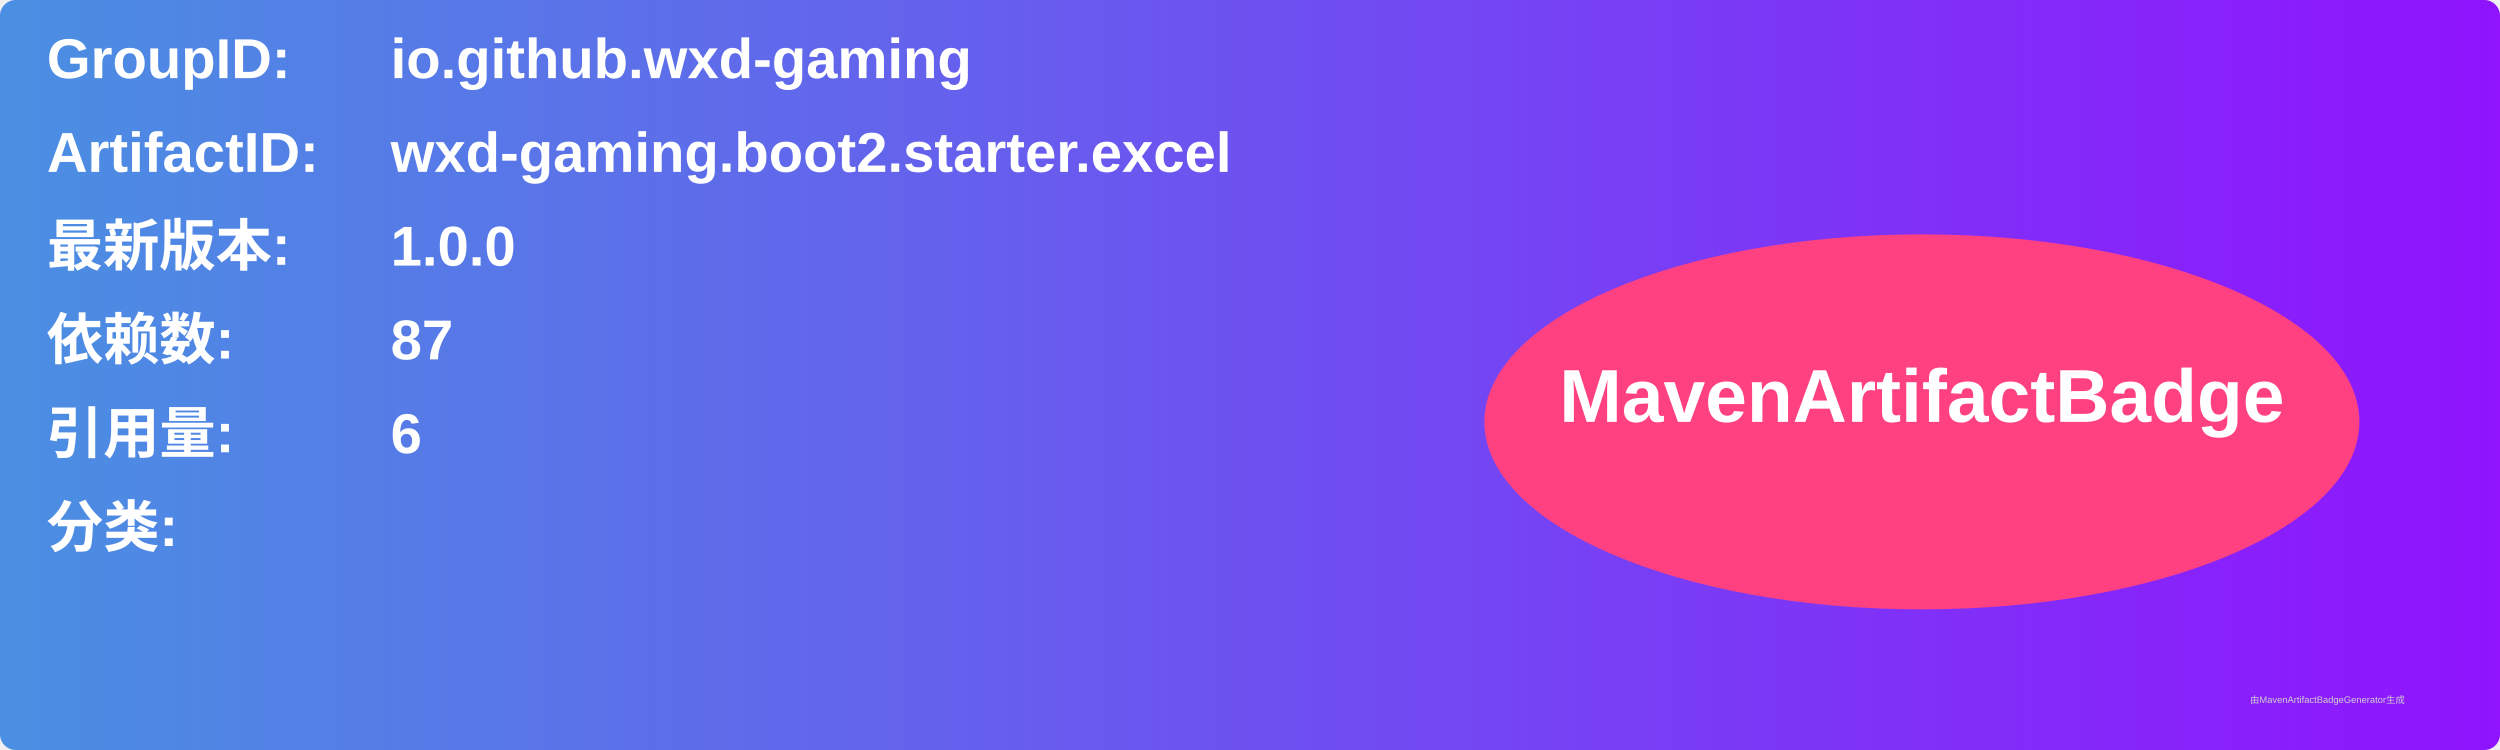
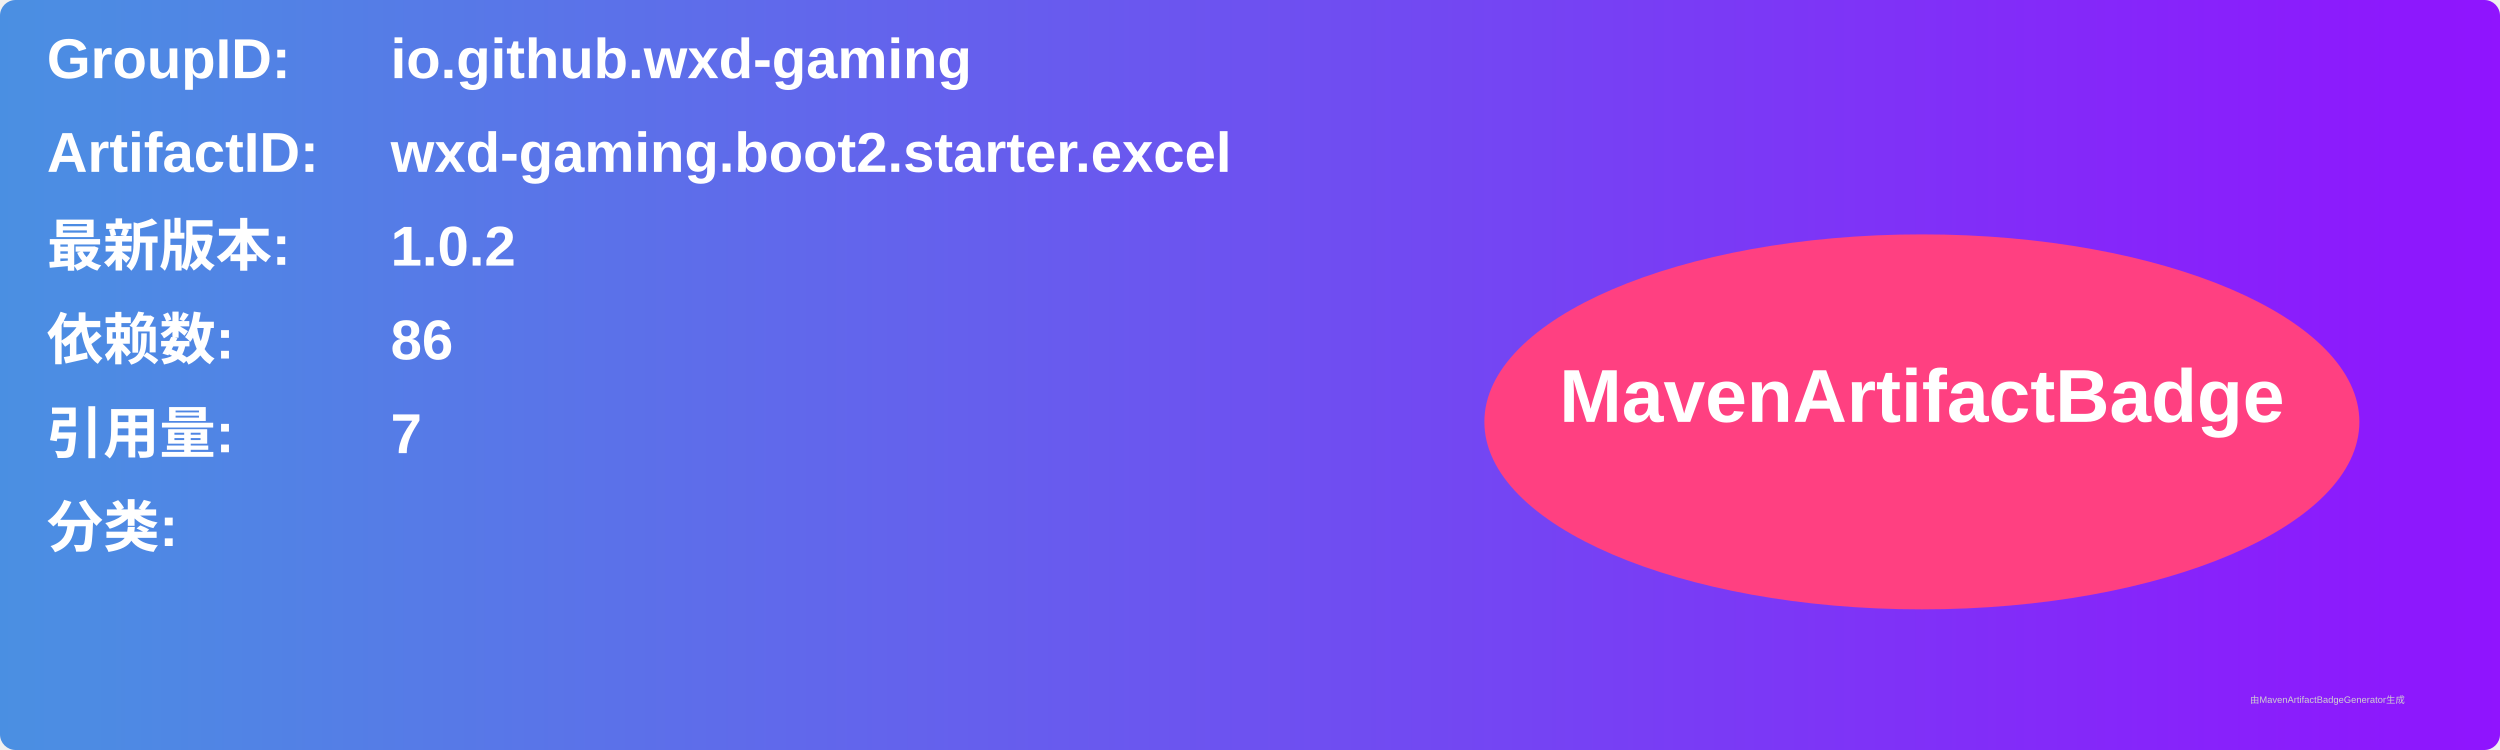
<svg xmlns="http://www.w3.org/2000/svg" width="800" height="240" viewBox="0 0 800 240">
  <linearGradient id="grad" x1="0%" y1="0%" x2="100%" y2="0%">
    <stop offset="0%" stop-color="#4a90e2" />
    <stop offset="100%" stop-color="#9013fe" />
  </linearGradient>
  <rect width="100%" height="100%" rx="5" ry="5" fill="url(#grad)" />
  <g transform="translate(15, 15)">
    <text x="0" y="10" font-family="Arial" font-size="18" fill="white" font-weight="bold" width="260">GroupID:</text>
    <text x="110" y="10" font-family="Arial" font-size="18" fill="white" font-weight="bold" width="460">io.github.wxd-gaming</text>
    <text x="0" y="40" font-family="Arial" font-size="18" fill="white" font-weight="bold" width="260">ArtifactID:</text>
    <text x="110" y="40" font-family="Arial" font-size="18" fill="white" font-weight="bold" width="460">wxd-gaming.boot2.starter.excel</text>
    <text x="0" y="70" font-family="Arial" font-size="18" fill="white" font-weight="bold">最新版本:</text>
    <text x="110" y="70" font-family="Arial" font-size="18" fill="white" font-weight="bold">
-       <tspan font-weight="bold">1.0.0</tspan>
+       <tspan font-weight="bold">1.0.2</tspan>
    </text>
    <text x="0" y="100" font-family="Arial" font-size="18" fill="white" font-weight="bold">依赖数: </text>
    <text x="110" y="100" font-family="Arial" font-size="18" fill="white">
-       <tspan font-weight="bold">87</tspan>
+       <tspan font-weight="bold">86</tspan>
    </text>
    <text x="0" y="130" font-family="Arial" font-size="18" fill="white" font-weight="bold">引用量: </text>
    <text x="110" y="130" font-family="Arial" font-size="18" fill="white">
-       <tspan font-weight="bold">6</tspan>
+       <tspan font-weight="bold">7</tspan>
    </text>
    <text x="0" y="160" font-family="Arial" font-size="18" fill="white" font-weight="bold">分类:</text>
    <text x="10" y="190" font-family="Arial" font-size="10" fill="white">
      <tspan font-weight="bold" />
    </text>
    <ellipse cx="600" cy="120" rx="140" ry="60" fill="#ff4081" />
    <text x="600" y="120" text-anchor="middle" font-family="Arial" font-size="24" fill="white" font-weight="bold">MavenArtifactBadge</text>
  </g>
  <text x="720" y="225" font-family="Arial" font-size="3" fill="#d0d0d0">由MavenArtifactBadgeGenerator生成</text>
</svg>
